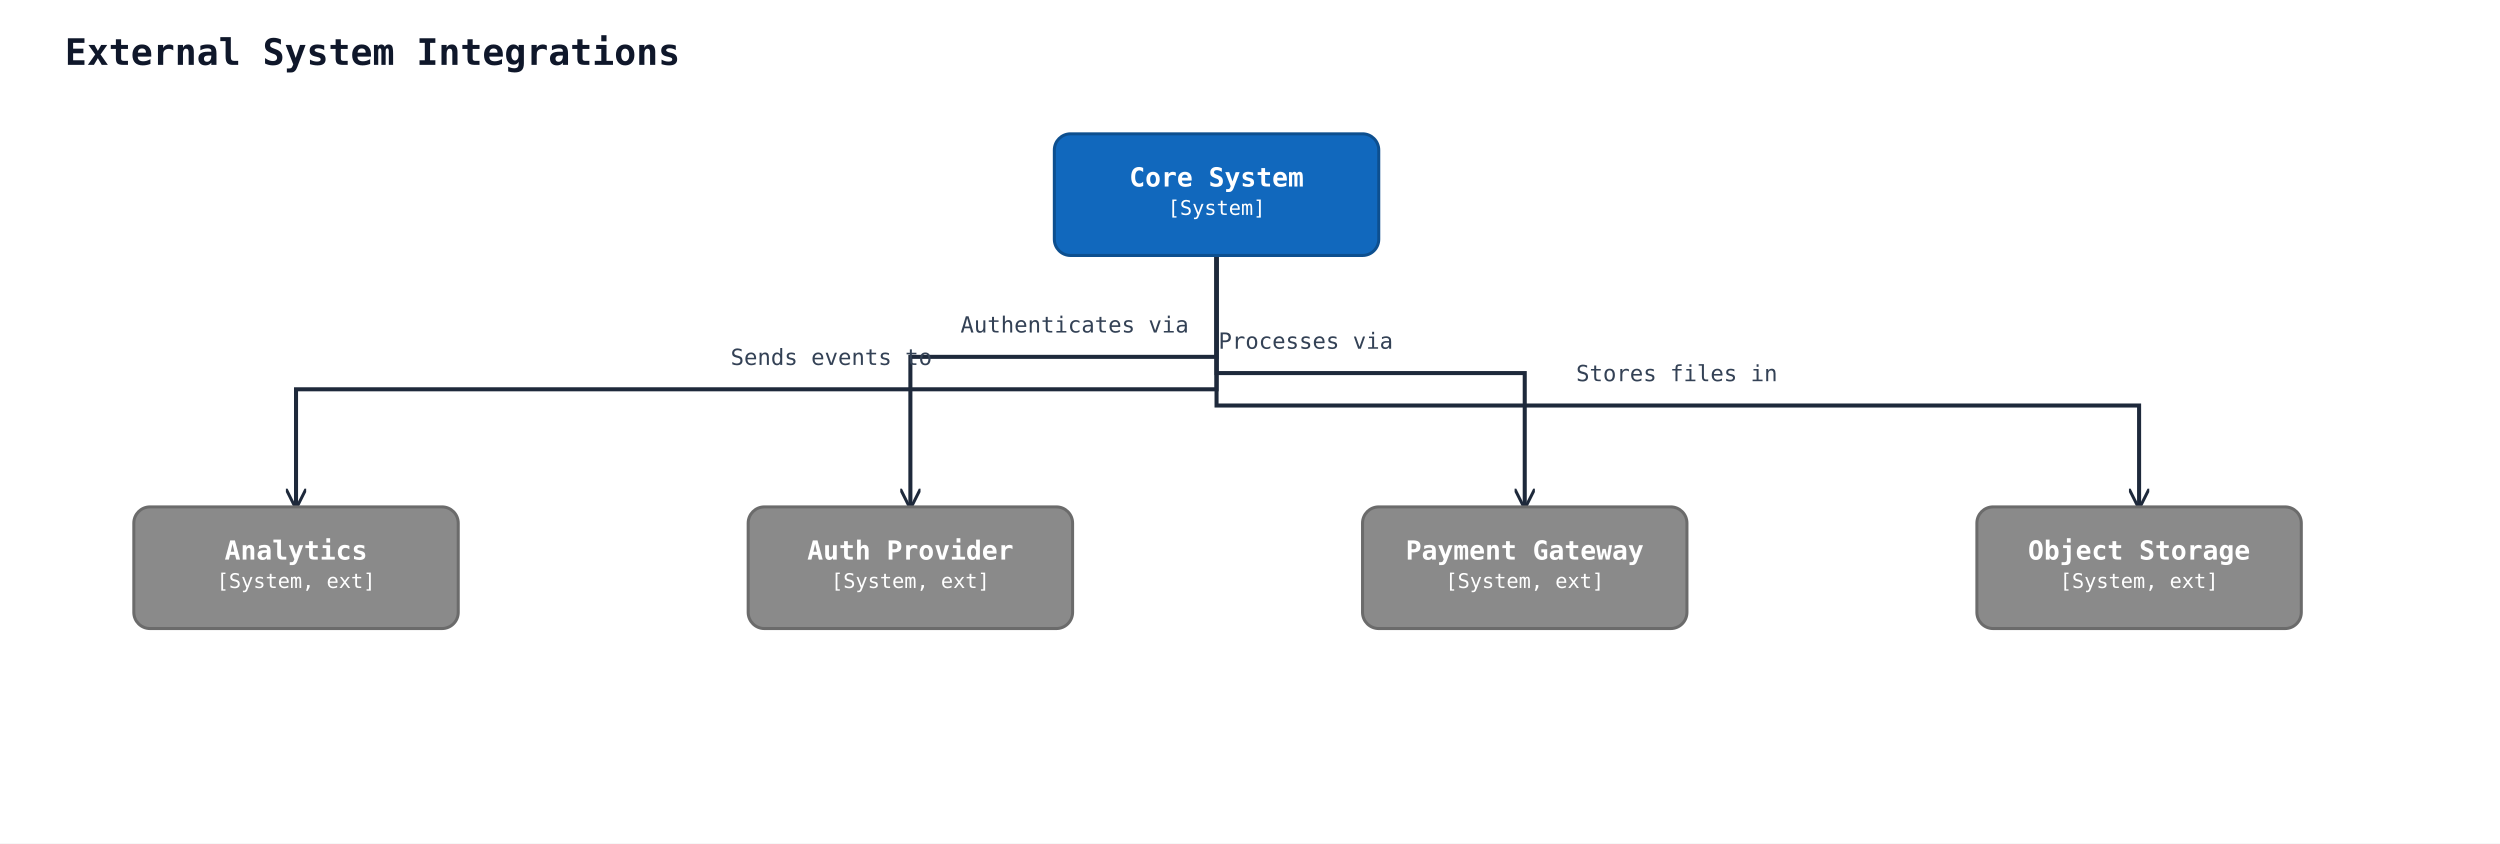
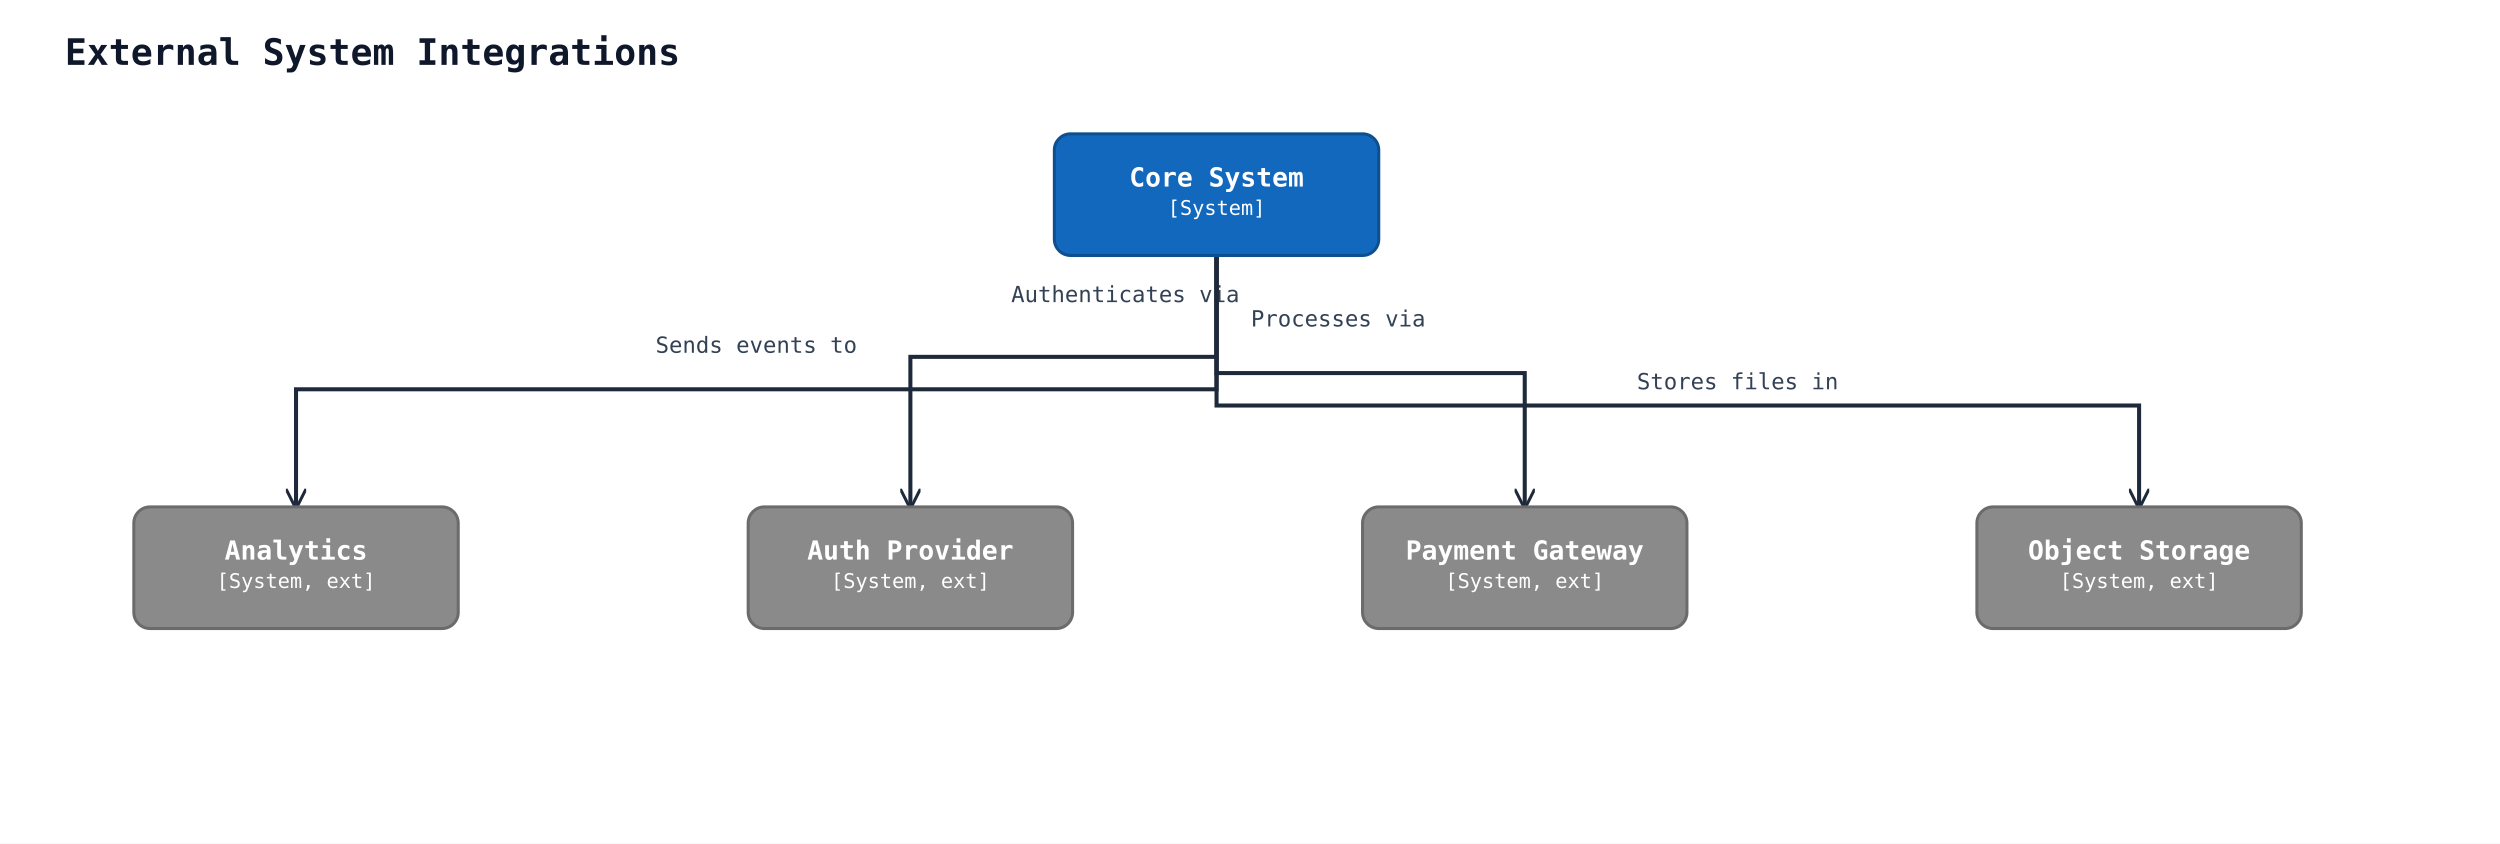
<svg xmlns="http://www.w3.org/2000/svg" width="1233" height="416" viewBox="0 0 1233 416">
  <rect width="100%" height="100%" fill="#ffffff" />
  <defs>
    <marker id="arrow-open" viewBox="0 0 10 10" refX="9" refY="5" markerWidth="10" markerHeight="10" markerUnits="userSpaceOnUse" orient="auto-start-reverse">
      <path d="M0,0 L10,5 L0,10" fill="none" stroke="#1e293b" stroke-width="1.5" />
    </marker>
    <marker id="arrow-triangle" viewBox="0 0 16 16" refX="15" refY="8" markerWidth="16" markerHeight="16" markerUnits="userSpaceOnUse" orient="auto-start-reverse">
      <polygon points="0,1 14,8 0,15" fill="#ffffff" stroke="#1e293b" stroke-width="1.5" fill-rule="nonzero" />
    </marker>
    <marker id="arrow-diamond-filled" viewBox="0 0 14 10" refX="13" refY="5" markerWidth="14" markerHeight="10" markerUnits="userSpaceOnUse" orient="auto-start-reverse">
      <path d="M0,5 L7,0 L14,5 L7,10 z" fill="#1e293b" stroke="#1e293b" stroke-width="1" />
    </marker>
    <marker id="arrow-diamond-open" viewBox="0 0 14 10" refX="13" refY="5" markerWidth="14" markerHeight="10" markerUnits="userSpaceOnUse" orient="auto-start-reverse">
      <path d="M0,5 L7,0 L14,5 L7,10 z" fill="#ffffff" stroke="#1e293b" stroke-width="1" />
    </marker>
  </defs>
  <text x="32" y="32" font-family="monospace" font-size="18" font-weight="600" fill="#0f172a">External System Integrations</text>
  <polyline class="uml-relation" data-uml-from="core" data-uml-to="auth" data-uml-arrow="--&gt;" points="600,126 600,176 449,176 449,250" fill="none" stroke="#1e293b" stroke-width="2" marker-end="url(#arrow-open)" />
-   <text x="530" y="164" text-anchor="middle" font-family="monospace" font-size="11" fill="#334155">Authenticates via</text>
+   <text x="555" y="149" text-anchor="middle" font-family="monospace" font-size="11" fill="#334155">Authenticates via</text>
  <polyline class="uml-relation" data-uml-from="core" data-uml-to="payment" data-uml-arrow="--&gt;" points="600,126 600,184 752,184 752,250" fill="none" stroke="#1e293b" stroke-width="2" marker-end="url(#arrow-open)" />
-   <text x="644" y="172" text-anchor="middle" font-family="monospace" font-size="11" fill="#334155">Processes via</text>
+   <text x="660" y="161" text-anchor="middle" font-family="monospace" font-size="11" fill="#334155">Processes via</text>
  <polyline class="uml-relation" data-uml-from="core" data-uml-to="analytics" data-uml-arrow="--&gt;" points="600,126 600,192 146,192 146,250" fill="none" stroke="#1e293b" stroke-width="2" marker-end="url(#arrow-open)" />
-   <text x="410" y="180" text-anchor="middle" font-family="monospace" font-size="11" fill="#334155">Sends events to</text>
+   <text x="373" y="174" text-anchor="middle" font-family="monospace" font-size="11" fill="#334155">Sends events to</text>
  <polyline class="uml-relation" data-uml-from="core" data-uml-to="storage" data-uml-arrow="--&gt;" points="600,126 600,200 1055,200 1055,250" fill="none" stroke="#1e293b" stroke-width="2" marker-end="url(#arrow-open)" />
-   <text x="827" y="188" text-anchor="middle" font-family="monospace" font-size="11" fill="#334155">Stores files in</text>
+   <text x="857" y="192" text-anchor="middle" font-family="monospace" font-size="11" fill="#334155">Stores files in</text>
  <rect x="520" y="66" width="160" height="60" rx="8" ry="8" fill="#1168bd" stroke="#0d4f8f" stroke-width="1.5" />
  <text x="600" y="92" text-anchor="middle" font-family="monospace" font-size="13" font-weight="600" fill="#ffffff">Core System</text>
  <text x="600" y="106" text-anchor="middle" font-family="monospace" font-size="10" fill="#ffffff">[System]</text>
  <rect x="369" y="250" width="160" height="60" rx="8" ry="8" fill="#8a8a8a" stroke="#6b6b6b" stroke-width="1.5" />
  <text x="449" y="276" text-anchor="middle" font-family="monospace" font-size="13" font-weight="600" fill="#ffffff">Auth Provider</text>
  <text x="449" y="290" text-anchor="middle" font-family="monospace" font-size="10" fill="#ffffff">[System, ext]</text>
  <rect x="672" y="250" width="160" height="60" rx="8" ry="8" fill="#8a8a8a" stroke="#6b6b6b" stroke-width="1.5" />
  <text x="752" y="276" text-anchor="middle" font-family="monospace" font-size="13" font-weight="600" fill="#ffffff">Payment Gateway</text>
  <text x="752" y="290" text-anchor="middle" font-family="monospace" font-size="10" fill="#ffffff">[System, ext]</text>
  <rect x="66" y="250" width="160" height="60" rx="8" ry="8" fill="#8a8a8a" stroke="#6b6b6b" stroke-width="1.5" />
  <text x="146" y="276" text-anchor="middle" font-family="monospace" font-size="13" font-weight="600" fill="#ffffff">Analytics</text>
  <text x="146" y="290" text-anchor="middle" font-family="monospace" font-size="10" fill="#ffffff">[System, ext]</text>
  <rect x="975" y="250" width="160" height="60" rx="8" ry="8" fill="#8a8a8a" stroke="#6b6b6b" stroke-width="1.5" />
  <text x="1055" y="276" text-anchor="middle" font-family="monospace" font-size="13" font-weight="600" fill="#ffffff">Object Storage</text>
  <text x="1055" y="290" text-anchor="middle" font-family="monospace" font-size="10" fill="#ffffff">[System, ext]</text>
</svg>
